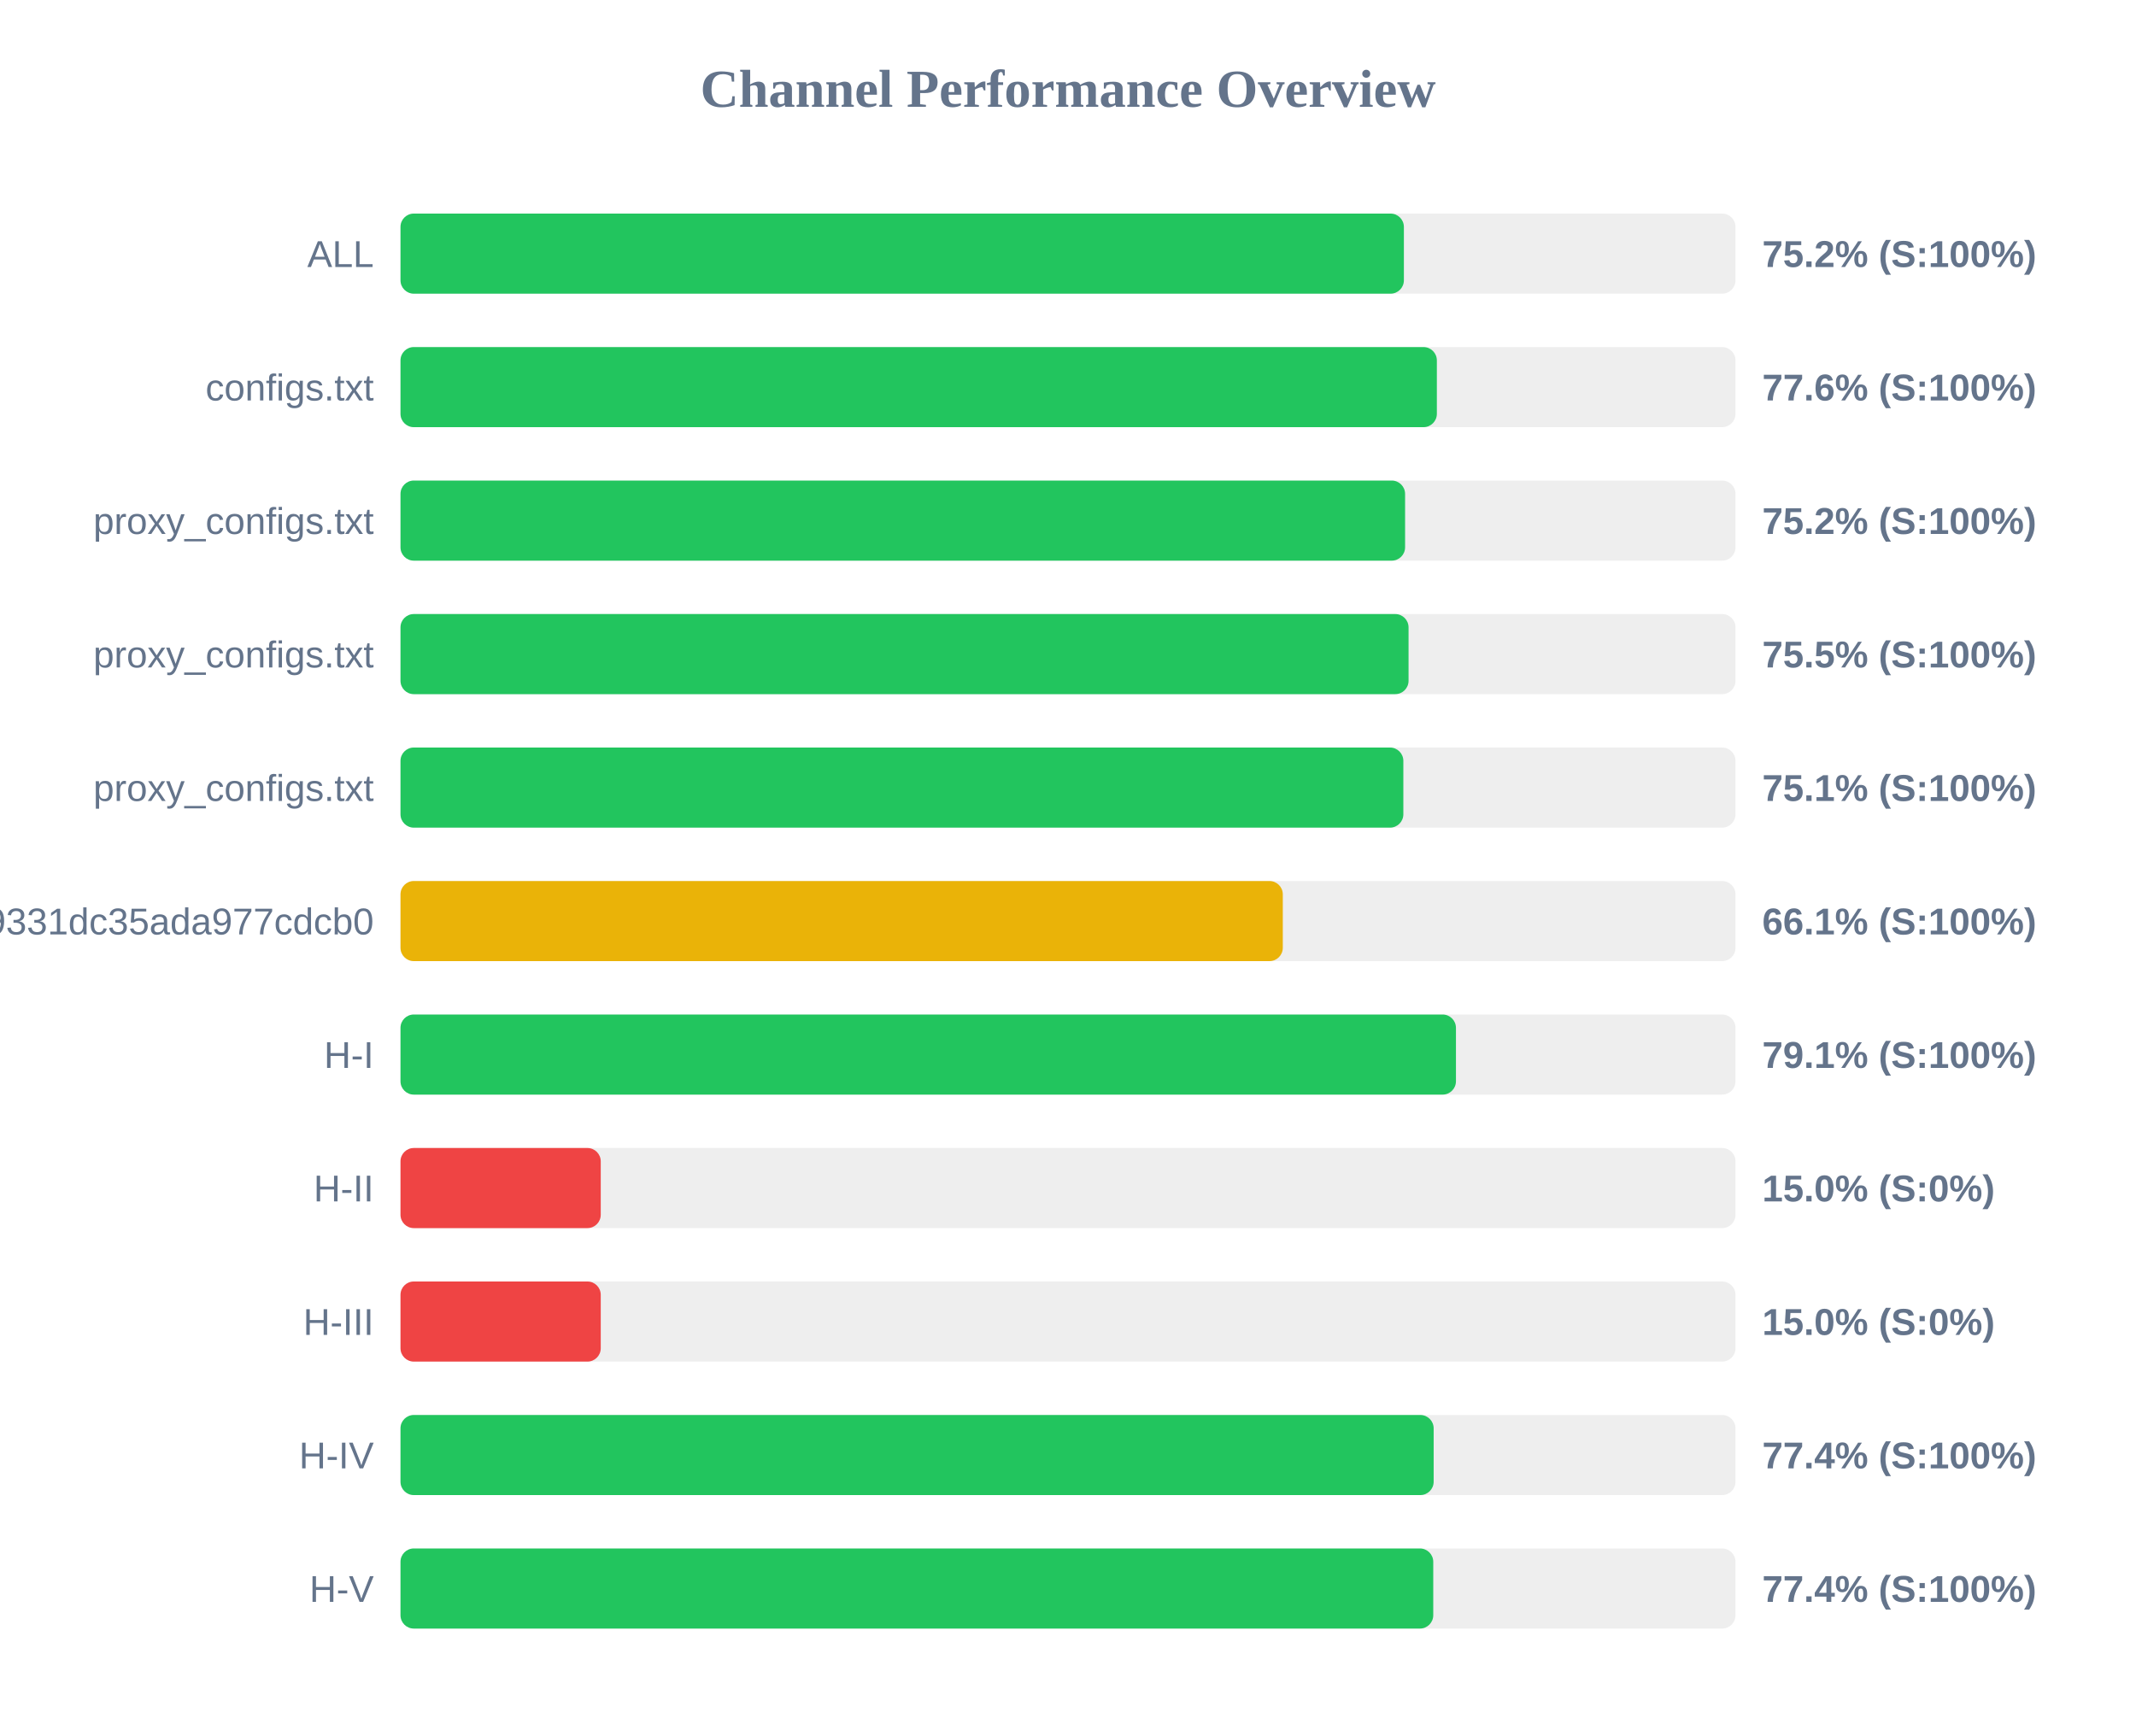
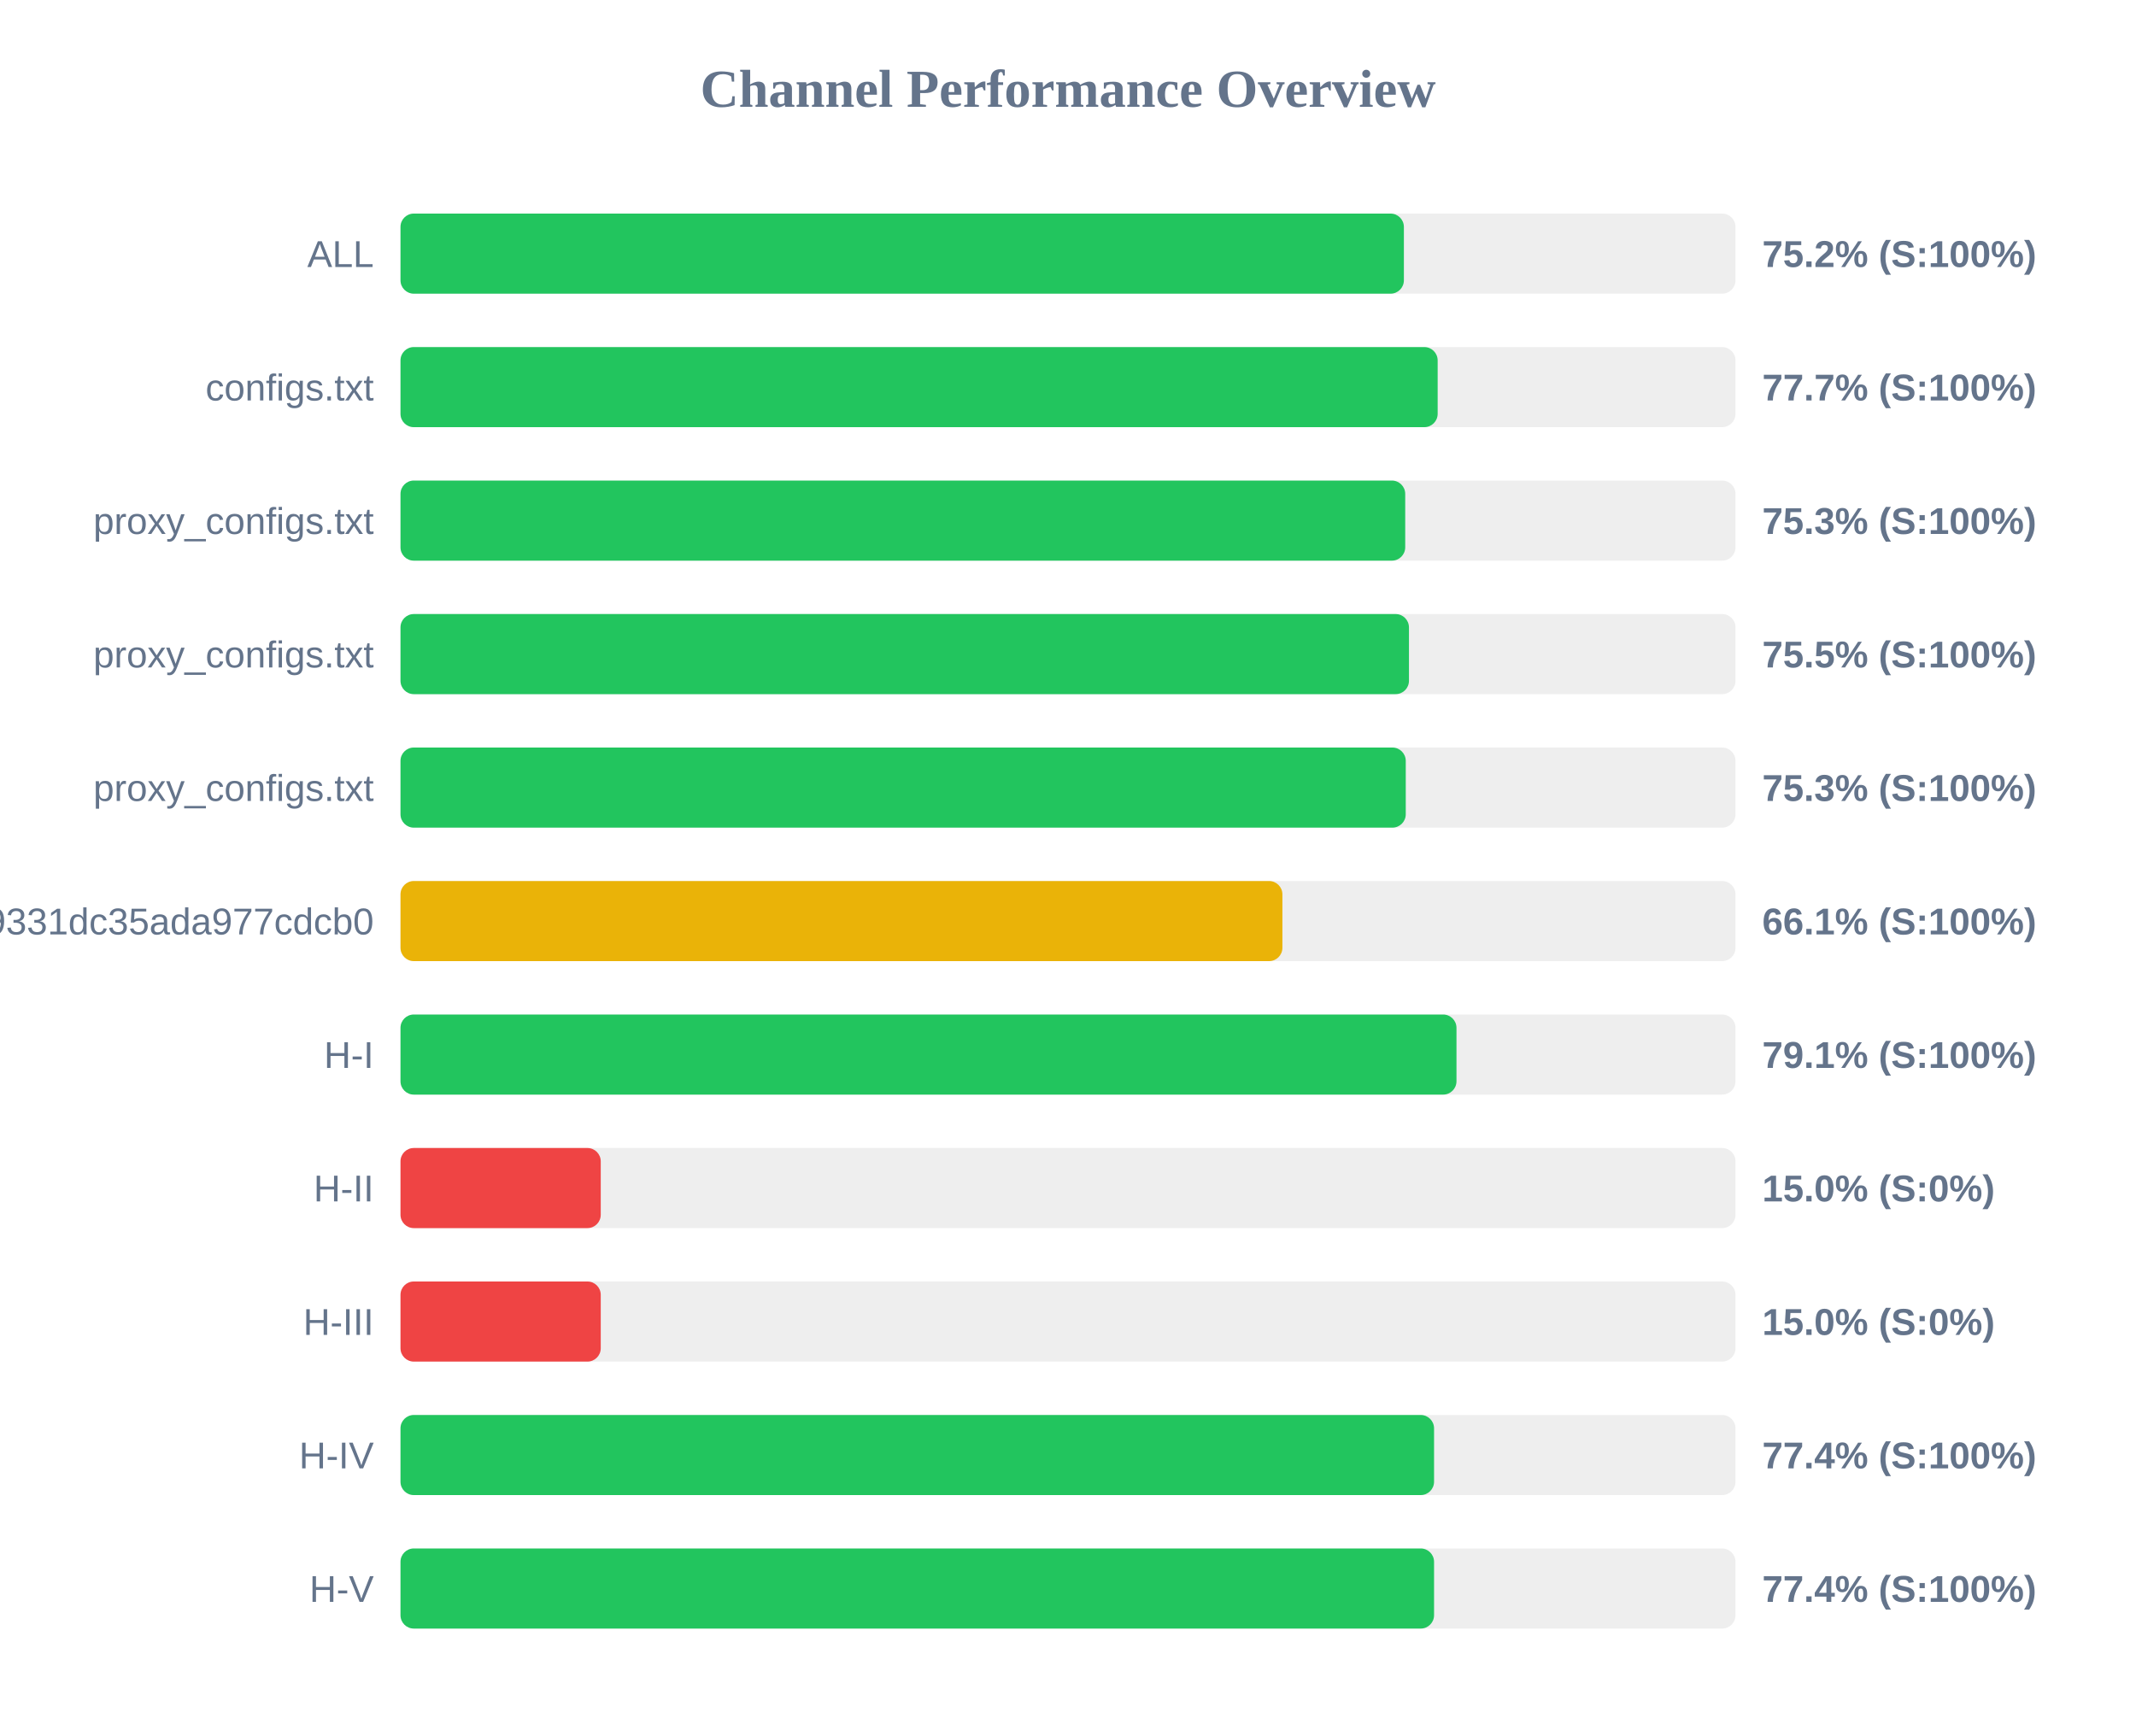
<svg xmlns="http://www.w3.org/2000/svg" width="800" height="650" version="1.1">
  <style>
        .row { font: 14px Arial; fill: #64748b; }
        .score { font: bold 14px Arial; fill: #64748b; }
    </style>
  <text x="400" y="40" text-anchor="middle" font-size="20px" font-weight="bold" fill="#64748b">Channel Performance Overview</text>
  <rect x="150" y="80" width="500" height="30" fill="#eee" rx="5" />
  <rect x="150" y="80" width="375.8" height="30" fill="#22c55e" rx="5" />
  <text x="140" y="100" text-anchor="end" class="row">ALL</text>
  <text x="660" y="100" text-anchor="start" class="score">75.2% (S:100%)</text>
  <rect x="150" y="130" width="500" height="30" fill="#eee" rx="5" />
-   <rect x="150" y="130" width="388.15" height="30" fill="#22c55e" rx="5" />
+   <rect x="150" y="130" width="388.45" height="30" fill="#22c55e" rx="5" />
  <text x="140" y="150" text-anchor="end" class="row">configs.txt</text>
-   <text x="660" y="150" text-anchor="start" class="score">77.6% (S:100%)</text>
+   <text x="660" y="150" text-anchor="start" class="score">77.7% (S:100%)</text>
  <rect x="150" y="180" width="500" height="30" fill="#eee" rx="5" />
-   <rect x="150" y="180" width="376.25" height="30" fill="#22c55e" rx="5" />
+   <rect x="150" y="180" width="376.3" height="30" fill="#22c55e" rx="5" />
  <text x="140" y="200" text-anchor="end" class="row">proxy_configs.txt</text>
-   <text x="660" y="200" text-anchor="start" class="score">75.2% (S:100%)</text>
+   <text x="660" y="200" text-anchor="start" class="score">75.3% (S:100%)</text>
  <rect x="150" y="230" width="500" height="30" fill="#eee" rx="5" />
-   <rect x="150" y="230" width="377.55" height="30" fill="#22c55e" rx="5" />
+   <rect x="150" y="230" width="377.7" height="30" fill="#22c55e" rx="5" />
  <text x="140" y="250" text-anchor="end" class="row">proxy_configs.txt</text>
  <text x="660" y="250" text-anchor="start" class="score">75.5% (S:100%)</text>
  <rect x="150" y="280" width="500" height="30" fill="#eee" rx="5" />
-   <rect x="150" y="280" width="375.6" height="30" fill="#22c55e" rx="5" />
+   <rect x="150" y="280" width="376.5" height="30" fill="#22c55e" rx="5" />
  <text x="140" y="300" text-anchor="end" class="row">proxy_configs.txt</text>
-   <text x="660" y="300" text-anchor="start" class="score">75.1% (S:100%)</text>
+   <text x="660" y="300" text-anchor="start" class="score">75.3% (S:100%)</text>
  <rect x="150" y="330" width="500" height="30" fill="#eee" rx="5" />
-   <rect x="150" y="330" width="330.45" height="30" fill="#eab308" rx="5" />
+   <rect x="150" y="330" width="330.3" height="30" fill="#eab308" rx="5" />
  <text x="140" y="350" text-anchor="end" class="row">026150b3ed3c89331dc35ada977cdcb0</text>
  <text x="660" y="350" text-anchor="start" class="score">66.1% (S:100%)</text>
  <rect x="150" y="380" width="500" height="30" fill="#eee" rx="5" />
-   <rect x="150" y="380" width="395.3" height="30" fill="#22c55e" rx="5" />
+   <rect x="150" y="380" width="395.5" height="30" fill="#22c55e" rx="5" />
  <text x="140" y="400" text-anchor="end" class="row">H-I</text>
  <text x="660" y="400" text-anchor="start" class="score">79.1% (S:100%)</text>
  <rect x="150" y="430" width="500" height="30" fill="#eee" rx="5" />
  <rect x="150" y="430" width="75.0" height="30" fill="#ef4444" rx="5" />
  <text x="140" y="450" text-anchor="end" class="row">H-II</text>
  <text x="660" y="450" text-anchor="start" class="score">15.0% (S:0%)</text>
  <rect x="150" y="480" width="500" height="30" fill="#eee" rx="5" />
  <rect x="150" y="480" width="75.0" height="30" fill="#ef4444" rx="5" />
  <text x="140" y="500" text-anchor="end" class="row">H-III</text>
  <text x="660" y="500" text-anchor="start" class="score">15.0% (S:0%)</text>
  <rect x="150" y="530" width="500" height="30" fill="#eee" rx="5" />
-   <rect x="150" y="530" width="386.95" height="30" fill="#22c55e" rx="5" />
+   <rect x="150" y="530" width="387.1" height="30" fill="#22c55e" rx="5" />
  <text x="140" y="550" text-anchor="end" class="row">H-IV</text>
  <text x="660" y="550" text-anchor="start" class="score">77.4% (S:100%)</text>
  <rect x="150" y="580" width="500" height="30" fill="#eee" rx="5" />
-   <rect x="150" y="580" width="386.8" height="30" fill="#22c55e" rx="5" />
+   <rect x="150" y="580" width="387.1" height="30" fill="#22c55e" rx="5" />
  <text x="140" y="600" text-anchor="end" class="row">H-V</text>
  <text x="660" y="600" text-anchor="start" class="score">77.4% (S:100%)</text>
</svg>
